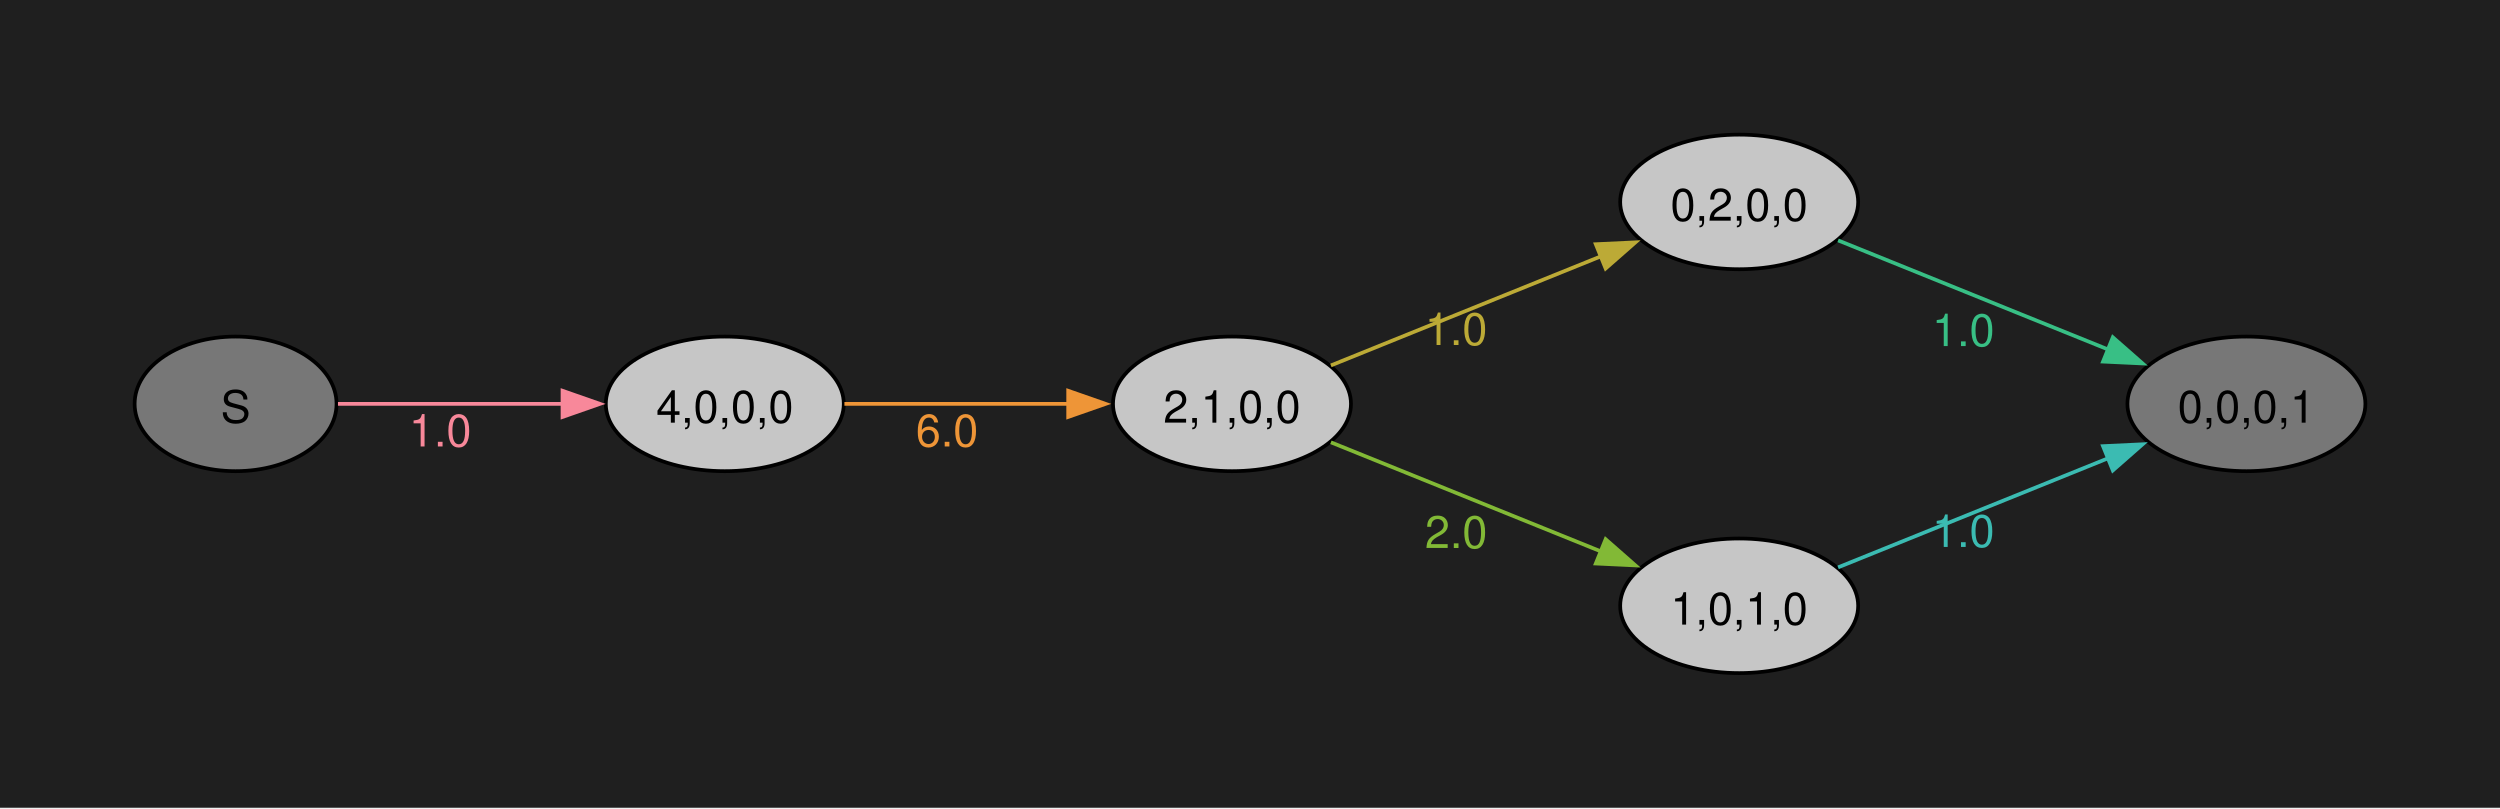
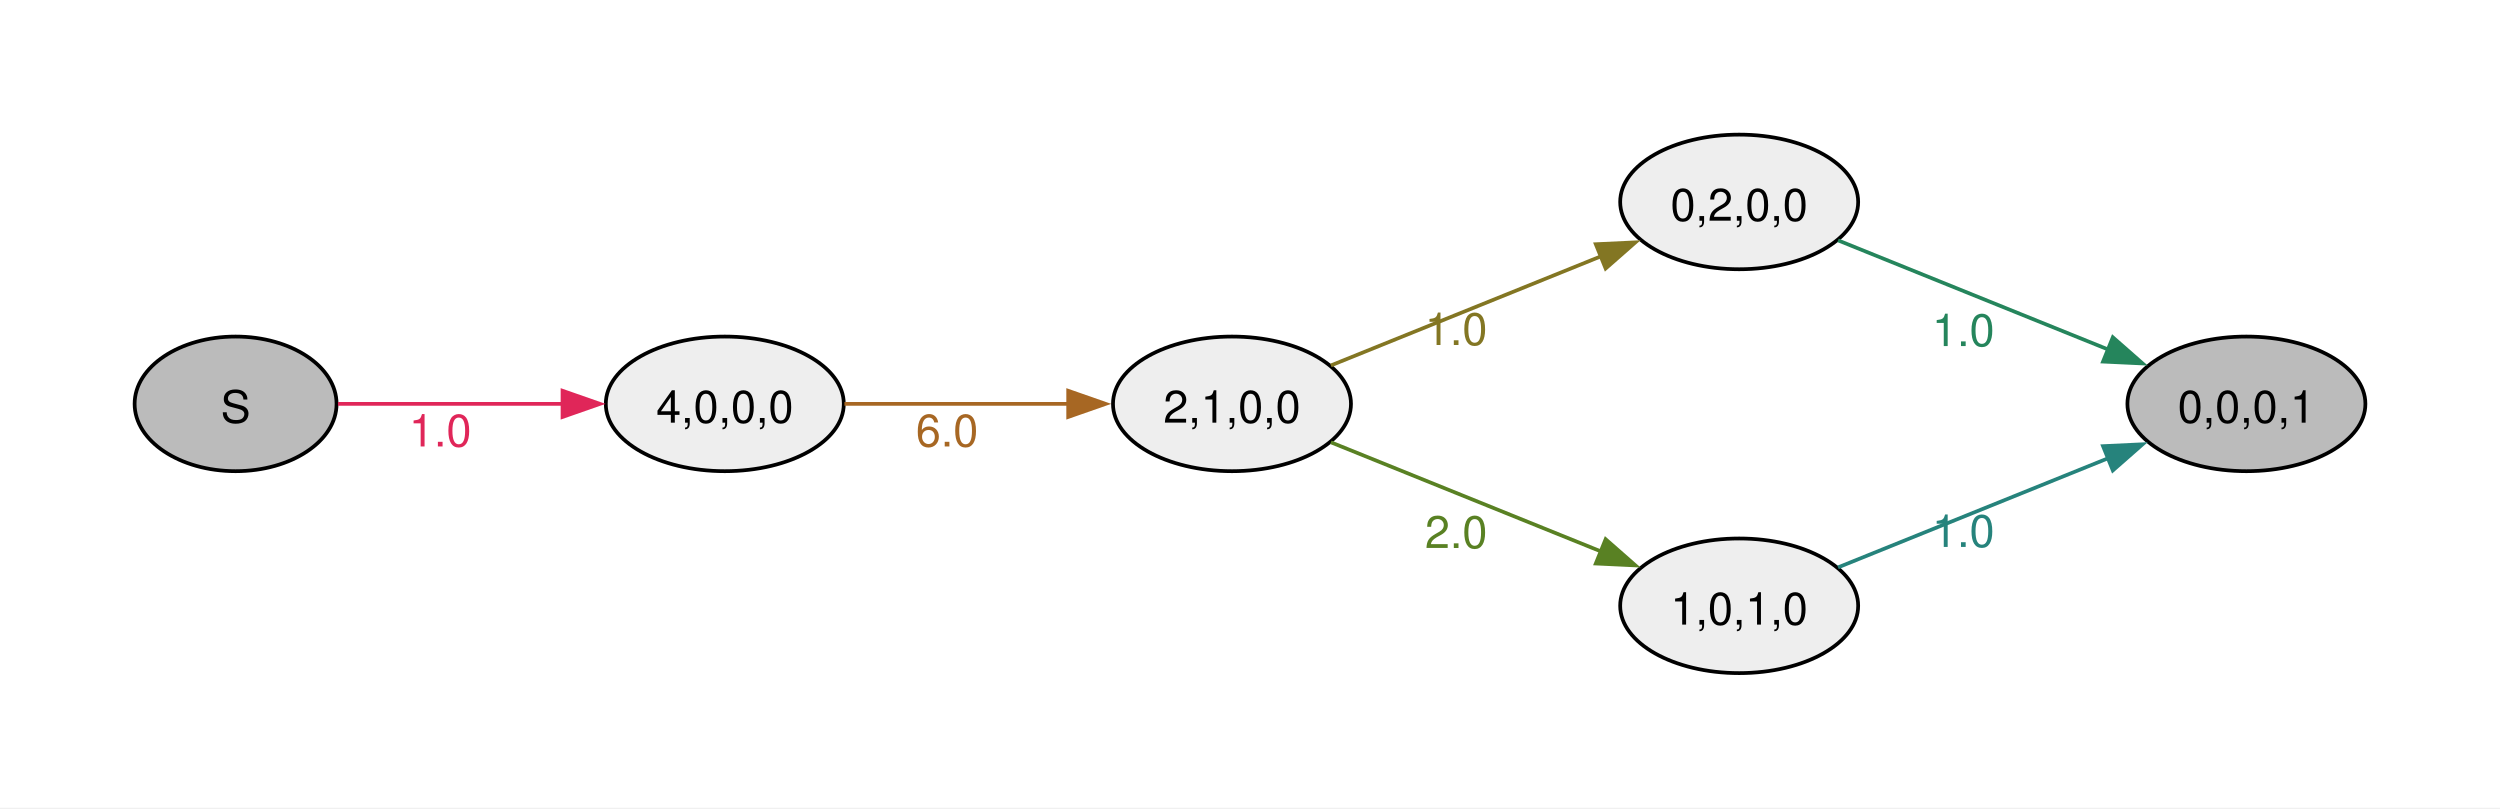
<svg xmlns="http://www.w3.org/2000/svg" width="504pt" height="163pt" viewBox="0.00 0.00 504.00 163.00">
  <g id="graph0" class="graph" transform="scale(0.753887 0.753887) rotate(0) translate(36 180)">
-     <polygon fill="#1f1f1f" stroke="none" points="-36,36 -36,-180 632.54,-180 632.54,36 -36,36" />
+     <polygon fill="#ffffff" stroke="none" points="-36,36 -36,-180 632.54,-180 632.54,36 -36,36" />
    <g id="node1" class="node">
-       <ellipse fill="#777777" stroke="black" cx="27" cy="-72" rx="27" ry="18" />
+       <ellipse fill="#bbbbbb" stroke="black" cx="27" cy="-72" rx="27" ry="18" />
      <text xml:space="preserve" text-anchor="middle" x="27" y="-66.97" font-family="Helvetica,Arial,sans-serif" font-size="12.00">S</text>
    </g>
    <g id="node2" class="node">
-       <ellipse fill="#c6c6c6" stroke="black" cx="157.82" cy="-72" rx="31.82" ry="18" />
+       <ellipse fill="#eeeeee" stroke="black" cx="157.82" cy="-72" rx="31.82" ry="18" />
      <text xml:space="preserve" text-anchor="middle" x="157.82" y="-66.97" font-family="Helvetica,Arial,sans-serif" font-size="12.00">4,0,0,0</text>
    </g>
    <g id="edge1" class="edge">
-       <path fill="none" stroke="#f8889a" d="M54.38,-72C71.73,-72 94.82,-72 114.68,-72" />
-       <polygon fill="#f8889a" stroke="#f8889a" points="114.43,-75.5 124.43,-72 114.43,-68.5 114.43,-75.5" />
-       <text xml:space="preserve" text-anchor="middle" x="81.72" y="-60.6" font-family="Helvetica,Arial,sans-serif" font-size="12.00" fill="#f8889a">1.0</text>
+       <path fill="none" stroke="#e02659" d="M54.38,-72C71.73,-72 94.82,-72 114.68,-72" />
+       <polygon fill="#e02659" stroke="#e02659" points="114.43,-75.5 124.43,-72 114.43,-68.5 114.43,-75.5" />
+       <text xml:space="preserve" text-anchor="middle" x="81.72" y="-60.6" font-family="Helvetica,Arial,sans-serif" font-size="12.00" fill="#e02659">1.0</text>
    </g>
    <g id="node3" class="node">
-       <ellipse fill="#c6c6c6" stroke="black" cx="293.45" cy="-72" rx="31.82" ry="18" />
+       <ellipse fill="#eeeeee" stroke="black" cx="293.45" cy="-72" rx="31.82" ry="18" />
      <text xml:space="preserve" text-anchor="middle" x="293.45" y="-66.97" font-family="Helvetica,Arial,sans-serif" font-size="12.00">2,1,0,0</text>
    </g>
    <g id="edge2" class="edge">
-       <path fill="none" stroke="#ee9537" d="M189.81,-72C207.65,-72 230.31,-72 249.81,-72" />
-       <polygon fill="#ee9537" stroke="#ee9537" points="249.65,-75.5 259.65,-72 249.65,-68.5 249.65,-75.5" />
-       <text xml:space="preserve" text-anchor="middle" x="217.25" y="-60.6" font-family="Helvetica,Arial,sans-serif" font-size="12.00" fill="#ee9537">6.0</text>
+       <path fill="none" stroke="#a76723" d="M189.81,-72C207.65,-72 230.31,-72 249.81,-72" />
+       <polygon fill="#a76723" stroke="#a76723" points="249.65,-75.5 259.65,-72 249.65,-68.5 249.65,-75.5" />
+       <text xml:space="preserve" text-anchor="middle" x="217.25" y="-60.6" font-family="Helvetica,Arial,sans-serif" font-size="12.00" fill="#a76723">6.0</text>
    </g>
    <g id="node4" class="node">
-       <ellipse fill="#c6c6c6" stroke="black" cx="429.08" cy="-126" rx="31.82" ry="18" />
+       <ellipse fill="#eeeeee" stroke="black" cx="429.08" cy="-126" rx="31.82" ry="18" />
      <text xml:space="preserve" text-anchor="middle" x="429.08" y="-120.97" font-family="Helvetica,Arial,sans-serif" font-size="12.00">0,2,0,0</text>
    </g>
    <g id="edge3" class="edge">
-       <path fill="none" stroke="#bcaa36" d="M319.9,-82.28C340.34,-90.54 369.28,-102.24 392.09,-111.45" />
-       <polygon fill="#bcaa36" stroke="#bcaa36" points="390.74,-114.69 401.33,-115.19 393.37,-108.2 390.74,-114.69" />
-       <text xml:space="preserve" text-anchor="middle" x="353.39" y="-87.75" font-family="Helvetica,Arial,sans-serif" font-size="12.00" fill="#bcaa36">1.0</text>
+       <path fill="none" stroke="#837623" d="M319.9,-82.28C340.34,-90.54 369.28,-102.24 392.09,-111.45" />
+       <polygon fill="#837623" stroke="#837623" points="390.74,-114.69 401.33,-115.19 393.37,-108.2 390.74,-114.69" />
+       <text xml:space="preserve" text-anchor="middle" x="353.39" y="-87.75" font-family="Helvetica,Arial,sans-serif" font-size="12.00" fill="#837623">1.0</text>
    </g>
    <g id="node5" class="node">
-       <ellipse fill="#c6c6c6" stroke="black" cx="429.08" cy="-18" rx="31.82" ry="18" />
+       <ellipse fill="#eeeeee" stroke="black" cx="429.08" cy="-18" rx="31.82" ry="18" />
      <text xml:space="preserve" text-anchor="middle" x="429.08" y="-12.97" font-family="Helvetica,Arial,sans-serif" font-size="12.00">1,0,1,0</text>
    </g>
    <g id="edge4" class="edge">
-       <path fill="none" stroke="#82b936" d="M319.9,-61.72C340.34,-53.46 369.28,-41.76 392.09,-32.55" />
-       <polygon fill="#82b936" stroke="#82b936" points="393.37,-35.8 401.33,-28.81 390.74,-29.31 393.37,-35.8" />
-       <text xml:space="preserve" text-anchor="middle" x="353.39" y="-33.45" font-family="Helvetica,Arial,sans-serif" font-size="12.00" fill="#82b936">2.0</text>
+       <path fill="none" stroke="#598123" d="M319.9,-61.72C340.34,-53.46 369.28,-41.76 392.09,-32.55" />
+       <polygon fill="#598123" stroke="#598123" points="393.37,-35.8 401.33,-28.81 390.74,-29.31 393.37,-35.8" />
+       <text xml:space="preserve" text-anchor="middle" x="353.39" y="-33.45" font-family="Helvetica,Arial,sans-serif" font-size="12.00" fill="#598123">2.0</text>
    </g>
    <g id="node6" class="node">
-       <ellipse fill="#777777" stroke="black" cx="564.72" cy="-72" rx="31.82" ry="18" />
+       <ellipse fill="#bbbbbb" stroke="black" cx="564.72" cy="-72" rx="31.82" ry="18" />
      <text xml:space="preserve" text-anchor="middle" x="564.72" y="-66.97" font-family="Helvetica,Arial,sans-serif" font-size="12.00">0,0,0,1</text>
    </g>
    <g id="edge5" class="edge">
-       <path fill="none" stroke="#38bf85" d="M455.53,-115.72C475.97,-107.46 504.91,-95.76 527.72,-86.55" />
-       <polygon fill="#38bf85" stroke="#38bf85" points="529,-89.8 536.96,-82.81 526.38,-83.31 529,-89.8" />
-       <text xml:space="preserve" text-anchor="middle" x="489.02" y="-87.45" font-family="Helvetica,Arial,sans-serif" font-size="12.00" fill="#38bf85">1.0</text>
+       <path fill="none" stroke="#25855c" d="M455.53,-115.72C475.97,-107.46 504.91,-95.76 527.72,-86.55" />
+       <polygon fill="#25855c" stroke="#25855c" points="529,-89.8 536.96,-82.81 526.38,-83.31 529,-89.8" />
+       <text xml:space="preserve" text-anchor="middle" x="489.02" y="-87.45" font-family="Helvetica,Arial,sans-serif" font-size="12.00" fill="#25855c">1.0</text>
    </g>
    <g id="edge6" class="edge">
-       <path fill="none" stroke="#3bbbb2" d="M455.53,-28.28C475.97,-36.54 504.91,-48.24 527.72,-57.45" />
-       <polygon fill="#3bbbb2" stroke="#3bbbb2" points="526.38,-60.69 536.96,-61.19 529,-54.2 526.38,-60.69" />
-       <text xml:space="preserve" text-anchor="middle" x="489.02" y="-33.75" font-family="Helvetica,Arial,sans-serif" font-size="12.00" fill="#3bbbb2">1.0</text>
+       <path fill="none" stroke="#26837c" d="M455.53,-28.28C475.97,-36.54 504.91,-48.24 527.72,-57.45" />
+       <polygon fill="#26837c" stroke="#26837c" points="526.38,-60.69 536.96,-61.19 529,-54.2 526.38,-60.69" />
+       <text xml:space="preserve" text-anchor="middle" x="489.02" y="-33.75" font-family="Helvetica,Arial,sans-serif" font-size="12.00" fill="#26837c">1.0</text>
    </g>
  </g>
</svg>
